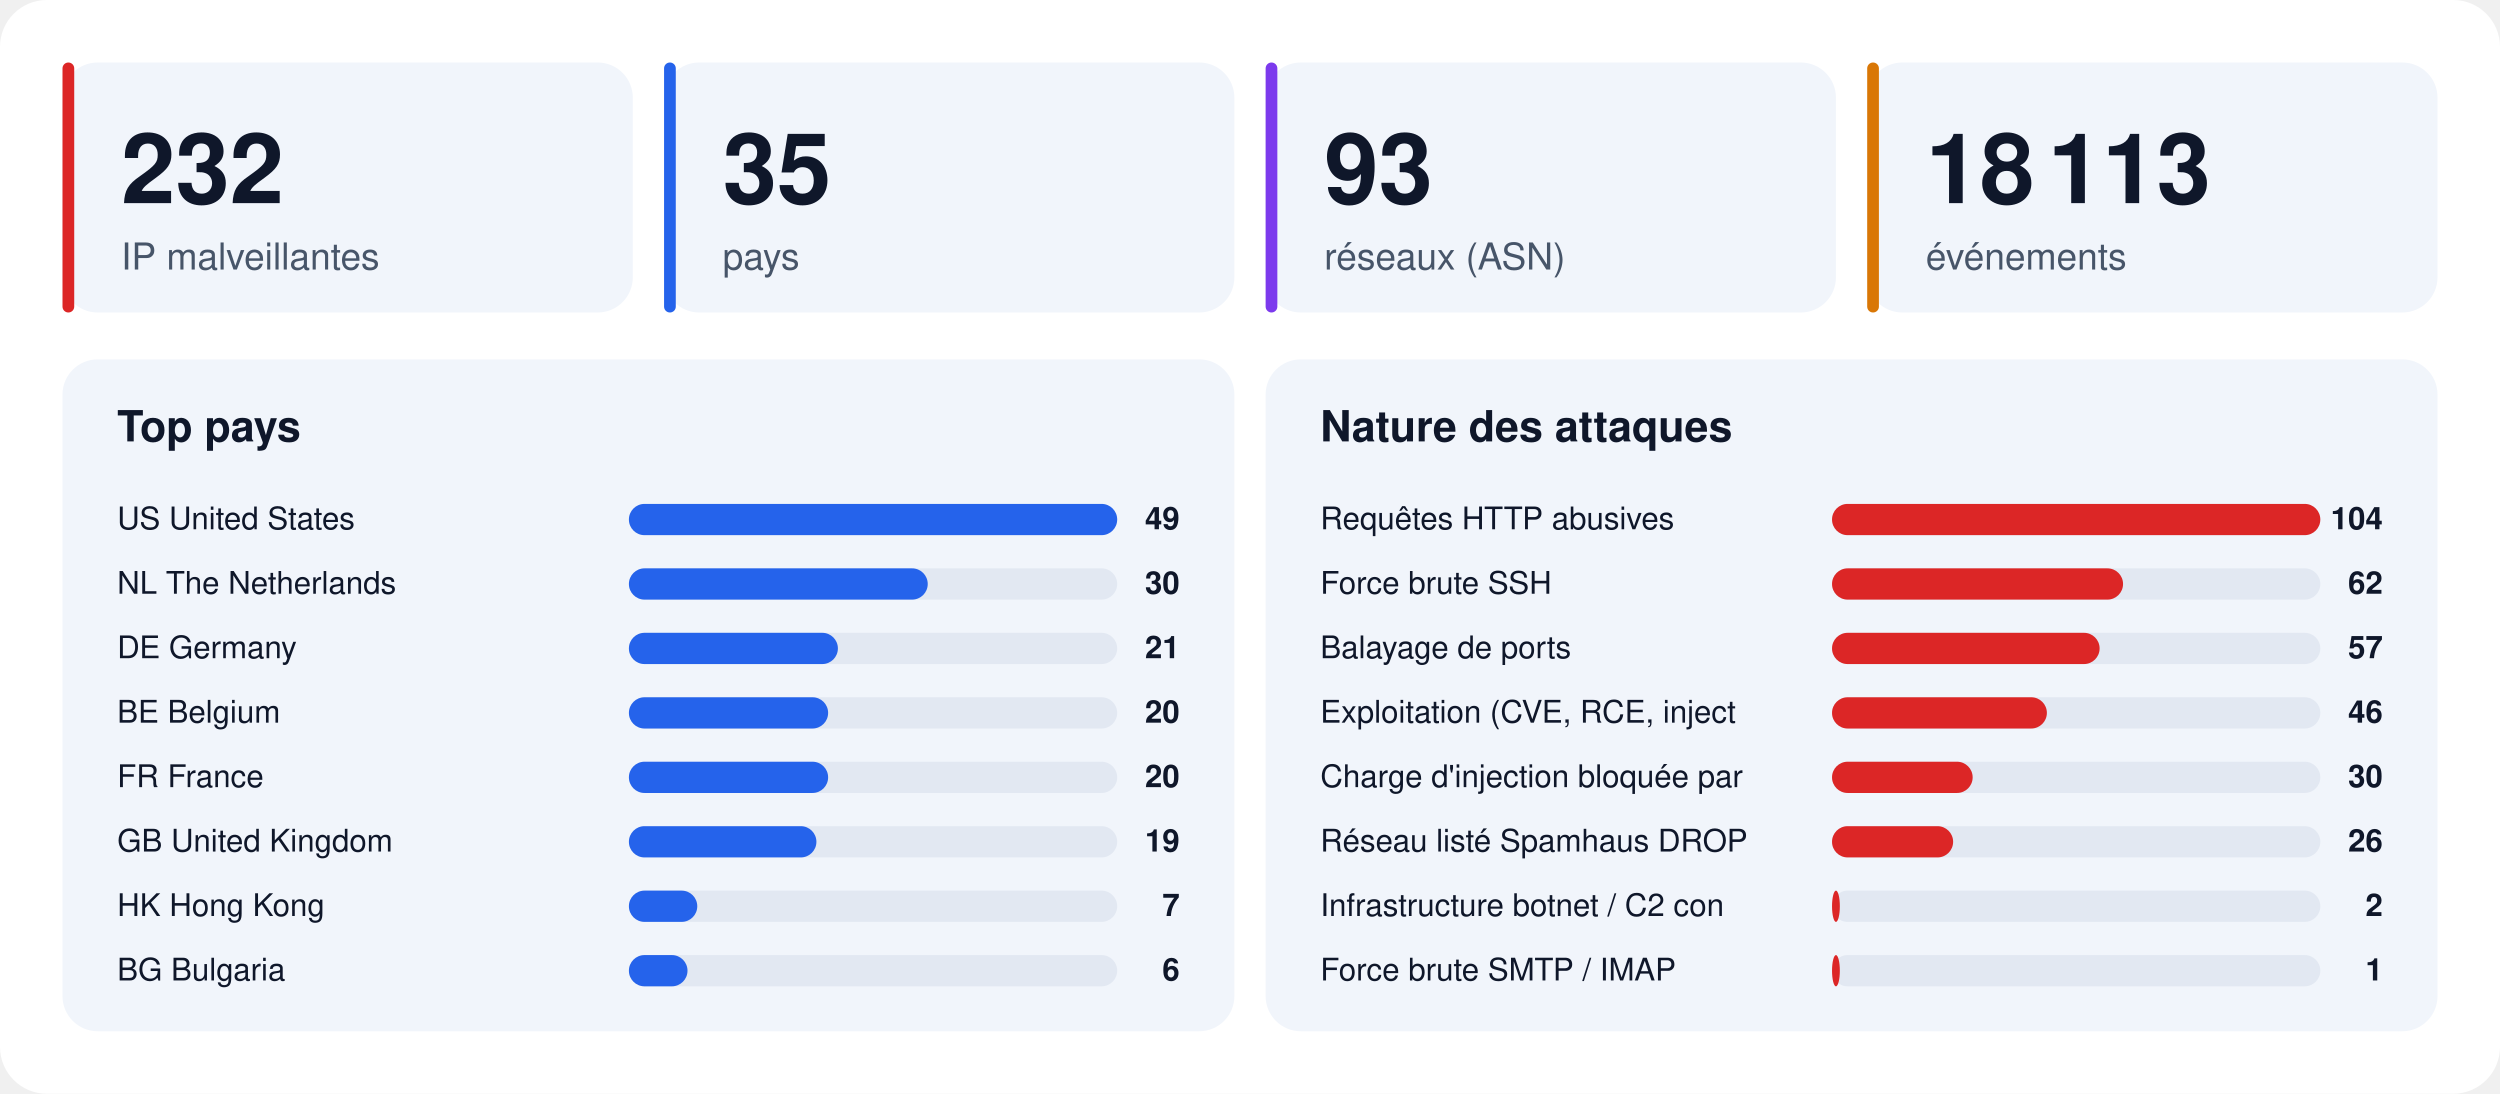
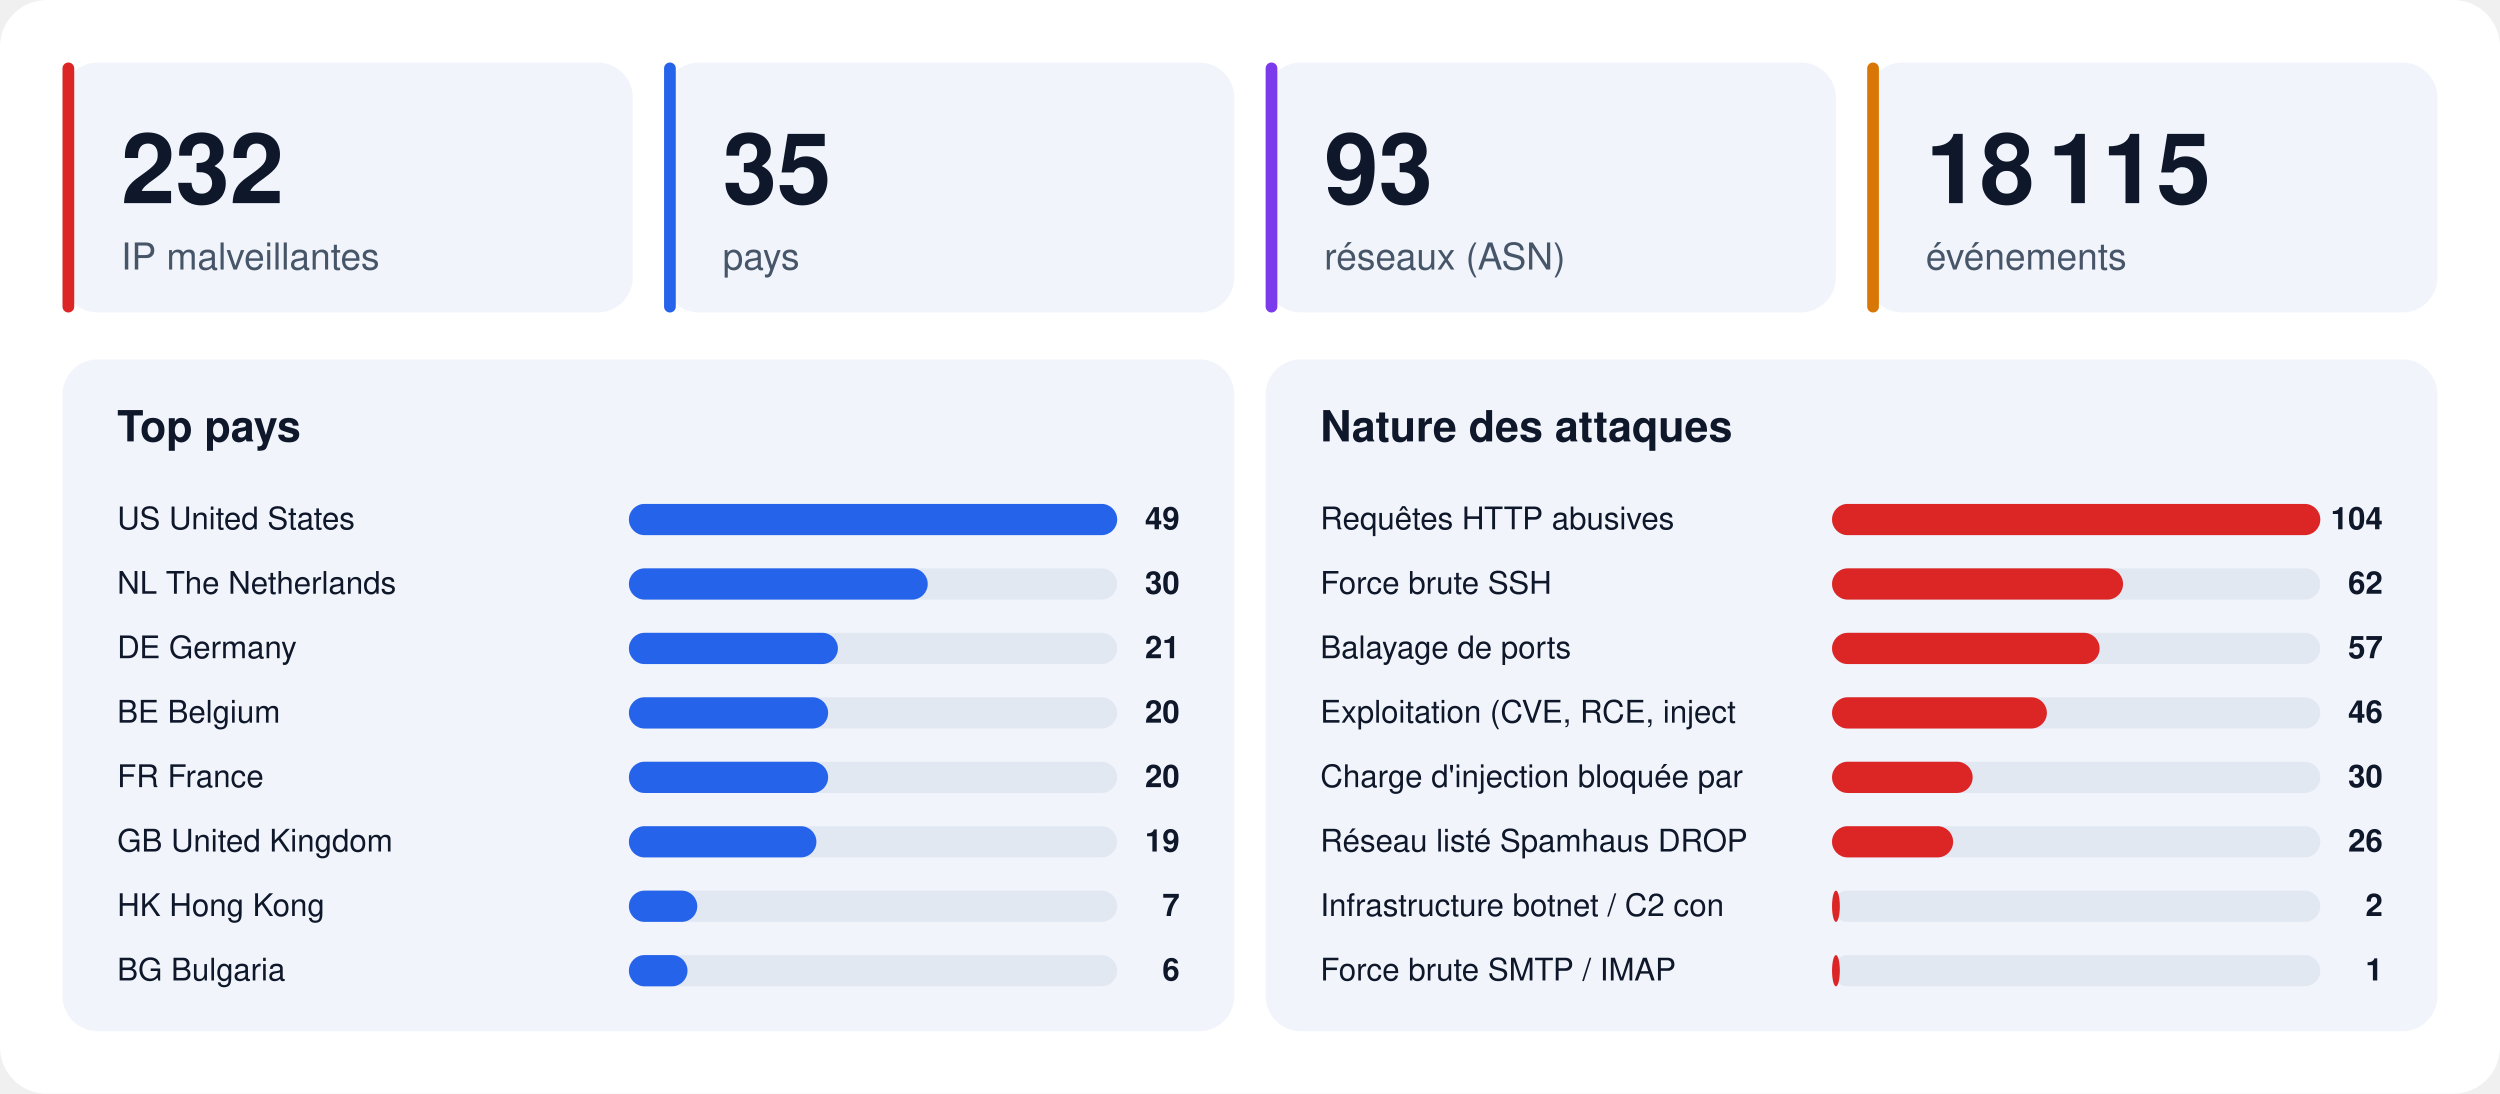
<svg xmlns="http://www.w3.org/2000/svg" width="1280" height="560" viewBox="0 0 1280 560" font-family="-apple-system,BlinkMacSystemFont,'Segoe UI',Helvetica,Arial,sans-serif">
  <rect width="1280" height="560" rx="24" fill="#ffffff" />
  <rect x="32" y="32" width="292" height="128" rx="18" fill="#f1f5fb" />
  <rect x="32" y="32" width="6" height="128" rx="3" fill="#dc2626" />
  <text x="62" y="104" font-size="50" font-weight="800" fill="#0f172a">232</text>
  <text x="62" y="138" font-size="19" fill="#475569">IP malveillantes</text>
  <rect x="340" y="32" width="292" height="128" rx="18" fill="#f1f5fb" />
  <rect x="340" y="32" width="6" height="128" rx="3" fill="#2563eb" />
  <text x="370" y="104" font-size="50" font-weight="800" fill="#0f172a">35</text>
  <text x="370" y="138" font-size="19" fill="#475569">pays</text>
  <rect x="648" y="32" width="292" height="128" rx="18" fill="#f1f5fb" />
  <rect x="648" y="32" width="6" height="128" rx="3" fill="#7c3aed" />
  <text x="678" y="104" font-size="50" font-weight="800" fill="#0f172a">93</text>
  <text x="678" y="138" font-size="19" fill="#475569">réseaux (ASN)</text>
  <rect x="956" y="32" width="292" height="128" rx="18" fill="#f1f5fb" />
  <rect x="956" y="32" width="6" height="128" rx="3" fill="#d97706" />
-   <text x="986" y="104" font-size="50" font-weight="800" fill="#0f172a">18 113</text>
+   <text x="986" y="104" font-size="50" font-weight="800" fill="#0f172a">18 115</text>
  <text x="986" y="138" font-size="19" fill="#475569">événements</text>
  <rect x="32" y="184" width="600" height="344" rx="18" fill="#f1f5fb" />
  <text x="60" y="226" font-size="22" font-weight="700" fill="#0f172a">Top pays</text>
  <text x="60" y="271" font-size="16" fill="#0f172a">US  United States</text>
  <rect x="322" y="258" width="250" height="16" rx="8" fill="#e2e8f2" />
  <rect x="322" y="258" width="250" height="16" rx="8" fill="#2563eb" />
  <text x="604" y="271" font-size="16" font-weight="700" text-anchor="end" fill="#0f172a">49</text>
  <text x="60" y="304" font-size="16" fill="#0f172a">NL  The Netherlands</text>
  <rect x="322" y="291" width="250" height="16" rx="8" fill="#e2e8f2" />
  <rect x="322" y="291" width="153" height="16" rx="8" fill="#2563eb" />
  <text x="604" y="304" font-size="16" font-weight="700" text-anchor="end" fill="#0f172a">30</text>
  <text x="60" y="337" font-size="16" fill="#0f172a">DE  Germany</text>
  <rect x="322" y="324" width="250" height="16" rx="8" fill="#e2e8f2" />
  <rect x="322" y="324" width="107" height="16" rx="8" fill="#2563eb" />
  <text x="604" y="337" font-size="16" font-weight="700" text-anchor="end" fill="#0f172a">21</text>
  <text x="60" y="370" font-size="16" fill="#0f172a">BE  Belgium</text>
  <rect x="322" y="357" width="250" height="16" rx="8" fill="#e2e8f2" />
  <rect x="322" y="357" width="102" height="16" rx="8" fill="#2563eb" />
  <text x="604" y="370" font-size="16" font-weight="700" text-anchor="end" fill="#0f172a">20</text>
  <text x="60" y="403" font-size="16" fill="#0f172a">FR  France</text>
  <rect x="322" y="390" width="250" height="16" rx="8" fill="#e2e8f2" />
  <rect x="322" y="390" width="102" height="16" rx="8" fill="#2563eb" />
  <text x="604" y="403" font-size="16" font-weight="700" text-anchor="end" fill="#0f172a">20</text>
  <text x="60" y="436" font-size="16" fill="#0f172a">GB  United Kingdom</text>
  <rect x="322" y="423" width="250" height="16" rx="8" fill="#e2e8f2" />
  <rect x="322" y="423" width="96" height="16" rx="8" fill="#2563eb" />
  <text x="604" y="436" font-size="16" font-weight="700" text-anchor="end" fill="#0f172a">19</text>
  <text x="60" y="469" font-size="16" fill="#0f172a">HK  Hong Kong</text>
  <rect x="322" y="456" width="250" height="16" rx="8" fill="#e2e8f2" />
  <rect x="322" y="456" width="35" height="16" rx="8" fill="#2563eb" />
  <text x="604" y="469" font-size="16" font-weight="700" text-anchor="end" fill="#0f172a">7</text>
  <text x="60" y="502" font-size="16" fill="#0f172a">BG  Bulgaria</text>
  <rect x="322" y="489" width="250" height="16" rx="8" fill="#e2e8f2" />
  <rect x="322" y="489" width="30" height="16" rx="8" fill="#2563eb" />
  <text x="604" y="502" font-size="16" font-weight="700" text-anchor="end" fill="#0f172a">6</text>
  <rect x="648" y="184" width="600" height="344" rx="18" fill="#f1f5fb" />
  <text x="676" y="226" font-size="22" font-weight="700" fill="#0f172a">Nature des attaques</text>
  <text x="676" y="271" font-size="16" fill="#0f172a">Requêtes HTTP abusives</text>
  <rect x="938" y="258" width="250" height="16" rx="8" fill="#e2e8f2" />
  <rect x="938" y="258" width="250" height="16" rx="8" fill="#dc2626" />
  <text x="1220" y="271" font-size="16" font-weight="700" text-anchor="end" fill="#0f172a">104</text>
  <text x="676" y="304" font-size="16" fill="#0f172a">Force brute SSH</text>
  <rect x="938" y="291" width="250" height="16" rx="8" fill="#e2e8f2" />
  <rect x="938" y="291" width="149" height="16" rx="8" fill="#dc2626" />
  <text x="1220" y="304" font-size="16" font-weight="700" text-anchor="end" fill="#0f172a">62</text>
  <text x="676" y="337" font-size="16" fill="#0f172a">Balayage de ports</text>
  <rect x="938" y="324" width="250" height="16" rx="8" fill="#e2e8f2" />
  <rect x="938" y="324" width="137" height="16" rx="8" fill="#dc2626" />
  <text x="1220" y="337" font-size="16" font-weight="700" text-anchor="end" fill="#0f172a">57</text>
  <text x="676" y="370" font-size="16" fill="#0f172a">Exploitation (CVE, RCE, inject</text>
  <rect x="938" y="357" width="250" height="16" rx="8" fill="#e2e8f2" />
  <rect x="938" y="357" width="110" height="16" rx="8" fill="#dc2626" />
  <text x="1220" y="370" font-size="16" font-weight="700" text-anchor="end" fill="#0f172a">46</text>
  <text x="676" y="403" font-size="16" fill="#0f172a">Charge d'injection bloquée par</text>
  <rect x="938" y="390" width="250" height="16" rx="8" fill="#e2e8f2" />
  <rect x="938" y="390" width="72" height="16" rx="8" fill="#dc2626" />
  <text x="1220" y="403" font-size="16" font-weight="700" text-anchor="end" fill="#0f172a">30</text>
  <text x="676" y="436" font-size="16" fill="#0f172a">Réseau listé Spamhaus DROP</text>
  <rect x="938" y="423" width="250" height="16" rx="8" fill="#e2e8f2" />
  <rect x="938" y="423" width="62" height="16" rx="8" fill="#dc2626" />
  <text x="1220" y="436" font-size="16" font-weight="700" text-anchor="end" fill="#0f172a">26</text>
  <text x="676" y="469" font-size="16" fill="#0f172a">Infrastructure botnet / C2 con</text>
  <rect x="938" y="456" width="250" height="16" rx="8" fill="#e2e8f2" />
  <rect x="938" y="456" width="4" height="16" rx="8" fill="#dc2626" />
  <text x="1220" y="469" font-size="16" font-weight="700" text-anchor="end" fill="#0f172a">2</text>
  <text x="676" y="502" font-size="16" fill="#0f172a">Force brute SMTP / IMAP</text>
  <rect x="938" y="489" width="250" height="16" rx="8" fill="#e2e8f2" />
  <rect x="938" y="489" width="4" height="16" rx="8" fill="#dc2626" />
  <text x="1220" y="502" font-size="16" font-weight="700" text-anchor="end" fill="#0f172a">1</text>
</svg>
